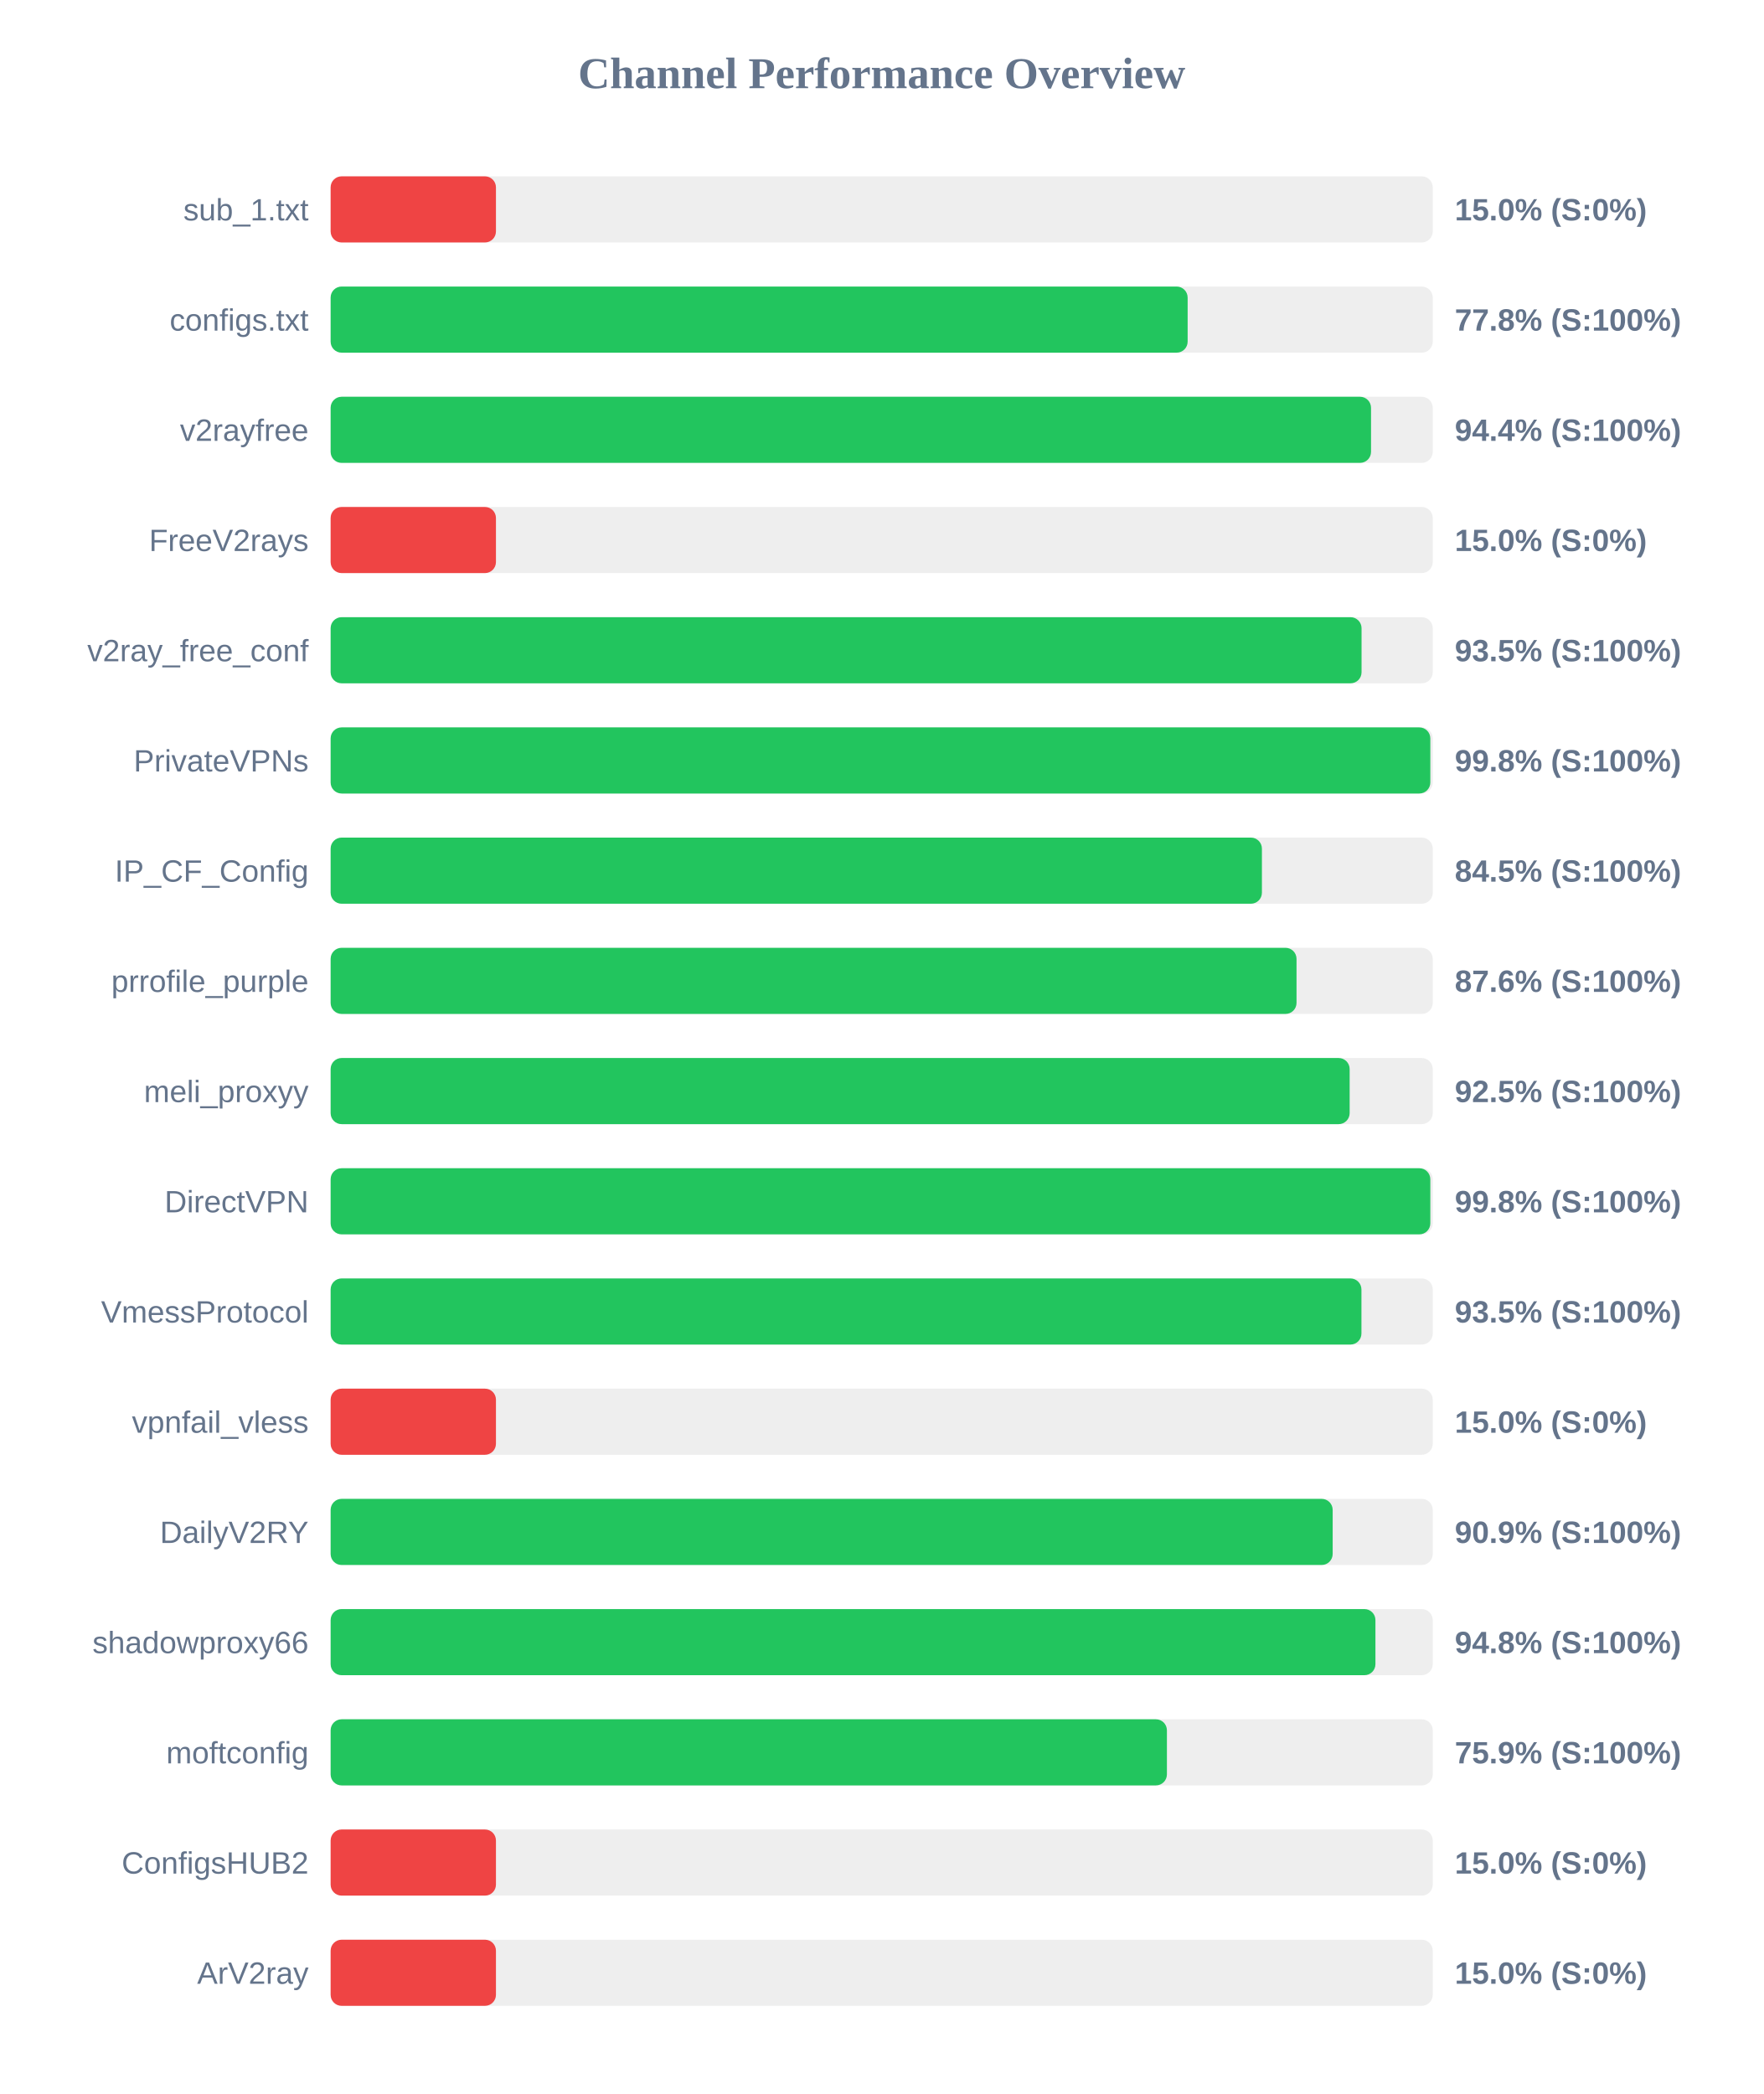
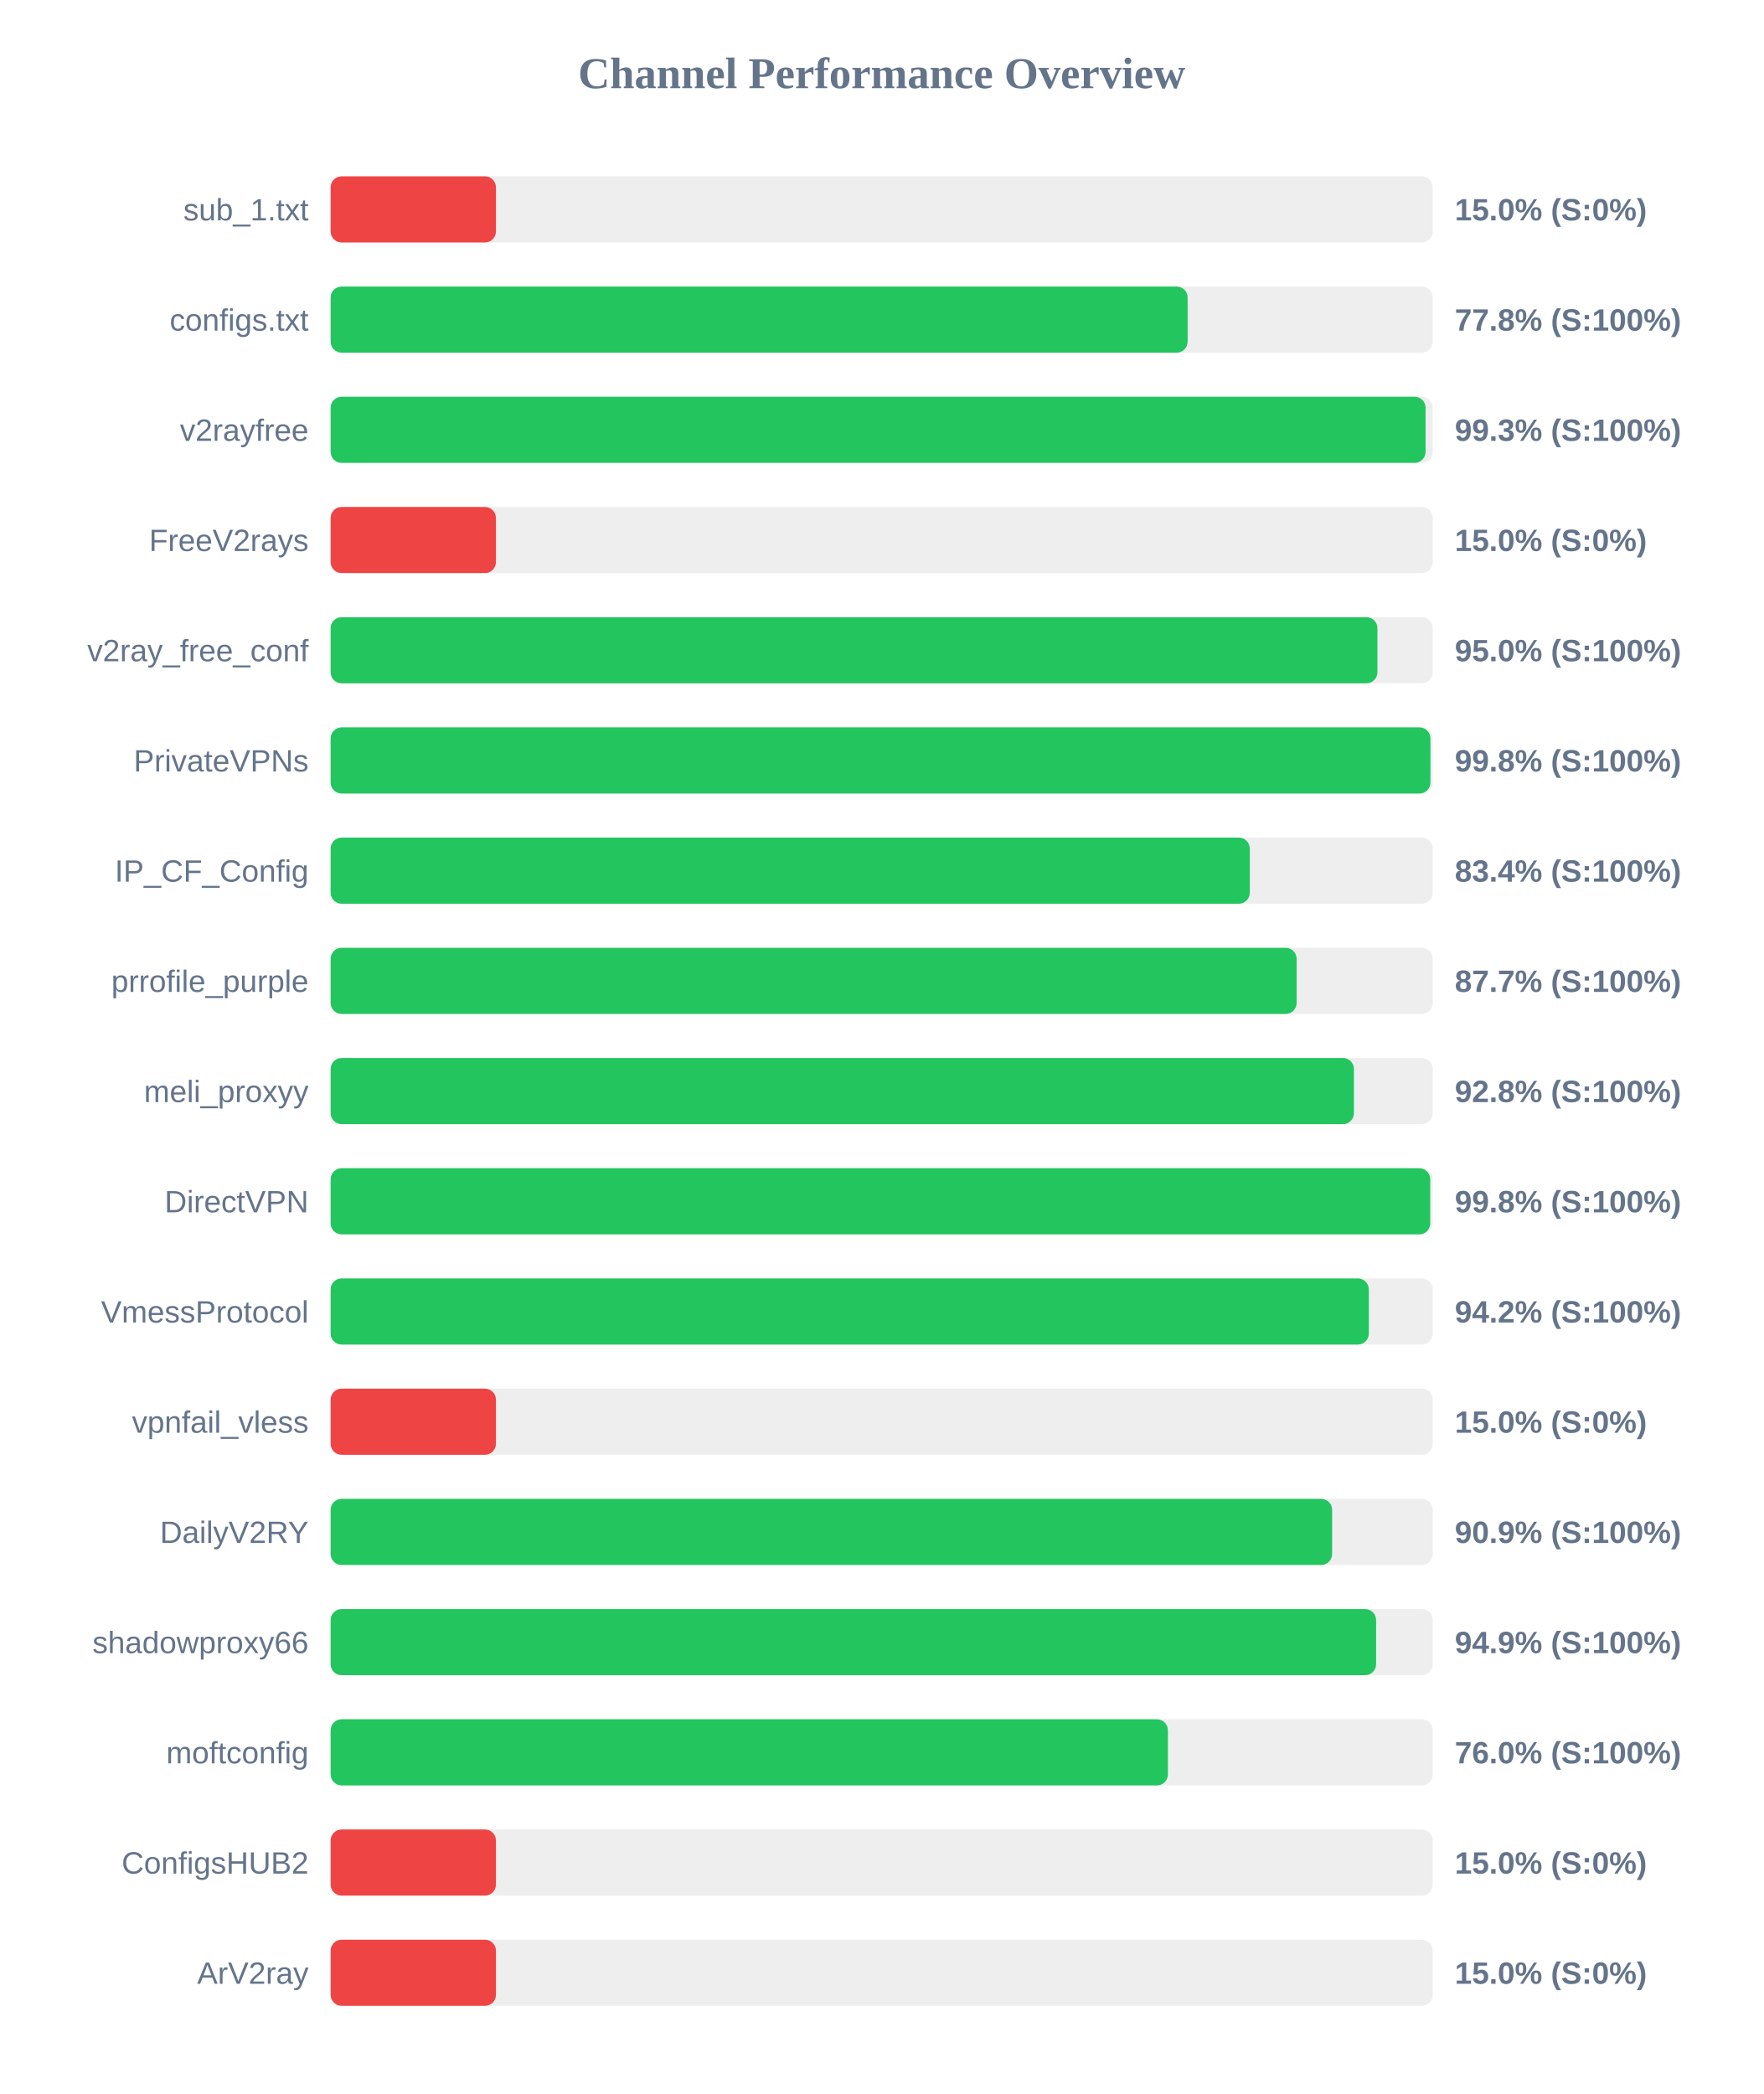
<svg xmlns="http://www.w3.org/2000/svg" width="800" height="950" version="1.1">
  <style>
        .row { font: 14px Arial; fill: #64748b; }
        .score { font: bold 14px Arial; fill: #64748b; }
    </style>
  <text x="400" y="40" text-anchor="middle" font-size="20px" font-weight="bold" fill="#64748b">Channel Performance Overview</text>
  <rect x="150" y="80" width="500" height="30" fill="#eee" rx="5" />
  <rect x="150" y="80" width="75.0" height="30" fill="#ef4444" rx="5" />
  <text x="140" y="100" text-anchor="end" class="row">sub_1.txt</text>
  <text x="660" y="100" text-anchor="start" class="score">15.0% (S:0%)</text>
  <rect x="150" y="130" width="500" height="30" fill="#eee" rx="5" />
  <rect x="150" y="130" width="388.8" height="30" fill="#22c55e" rx="5" />
  <text x="140" y="150" text-anchor="end" class="row">configs.txt</text>
  <text x="660" y="150" text-anchor="start" class="score">77.8% (S:100%)</text>
  <rect x="150" y="180" width="500" height="30" fill="#eee" rx="5" />
-   <rect x="150" y="180" width="472.0" height="30" fill="#22c55e" rx="5" />
+   <rect x="150" y="180" width="496.75" height="30" fill="#22c55e" rx="5" />
  <text x="140" y="200" text-anchor="end" class="row">v2rayfree</text>
-   <text x="660" y="200" text-anchor="start" class="score">94.4% (S:100%)</text>
+   <text x="660" y="200" text-anchor="start" class="score">99.3% (S:100%)</text>
  <rect x="150" y="230" width="500" height="30" fill="#eee" rx="5" />
  <rect x="150" y="230" width="75.0" height="30" fill="#ef4444" rx="5" />
  <text x="140" y="250" text-anchor="end" class="row">FreeV2rays</text>
  <text x="660" y="250" text-anchor="start" class="score">15.0% (S:0%)</text>
  <rect x="150" y="280" width="500" height="30" fill="#eee" rx="5" />
-   <rect x="150" y="280" width="467.7" height="30" fill="#22c55e" rx="5" />
+   <rect x="150" y="280" width="474.9" height="30" fill="#22c55e" rx="5" />
  <text x="140" y="300" text-anchor="end" class="row">v2ray_free_conf</text>
-   <text x="660" y="300" text-anchor="start" class="score">93.5% (S:100%)</text>
+   <text x="660" y="300" text-anchor="start" class="score">95.0% (S:100%)</text>
  <rect x="150" y="330" width="500" height="30" fill="#eee" rx="5" />
-   <rect x="150" y="330" width="498.9" height="30" fill="#22c55e" rx="5" />
+   <rect x="150" y="330" width="498.95" height="30" fill="#22c55e" rx="5" />
  <text x="140" y="350" text-anchor="end" class="row">PrivateVPNs</text>
  <text x="660" y="350" text-anchor="start" class="score">99.8% (S:100%)</text>
  <rect x="150" y="380" width="500" height="30" fill="#eee" rx="5" />
-   <rect x="150" y="380" width="422.5" height="30" fill="#22c55e" rx="5" />
+   <rect x="150" y="380" width="417.0" height="30" fill="#22c55e" rx="5" />
  <text x="140" y="400" text-anchor="end" class="row">IP_CF_Config</text>
-   <text x="660" y="400" text-anchor="start" class="score">84.5% (S:100%)</text>
+   <text x="660" y="400" text-anchor="start" class="score">83.4% (S:100%)</text>
  <rect x="150" y="430" width="500" height="30" fill="#eee" rx="5" />
-   <rect x="150" y="430" width="438.2" height="30" fill="#22c55e" rx="5" />
+   <rect x="150" y="430" width="438.25" height="30" fill="#22c55e" rx="5" />
  <text x="140" y="450" text-anchor="end" class="row">prrofile_purple</text>
-   <text x="660" y="450" text-anchor="start" class="score">87.6% (S:100%)</text>
+   <text x="660" y="450" text-anchor="start" class="score">87.7% (S:100%)</text>
  <rect x="150" y="480" width="500" height="30" fill="#eee" rx="5" />
-   <rect x="150" y="480" width="462.3" height="30" fill="#22c55e" rx="5" />
+   <rect x="150" y="480" width="464.25" height="30" fill="#22c55e" rx="5" />
  <text x="140" y="500" text-anchor="end" class="row">meli_proxyy</text>
-   <text x="660" y="500" text-anchor="start" class="score">92.5% (S:100%)</text>
+   <text x="660" y="500" text-anchor="start" class="score">92.8% (S:100%)</text>
  <rect x="150" y="530" width="500" height="30" fill="#eee" rx="5" />
-   <rect x="150" y="530" width="498.9" height="30" fill="#22c55e" rx="5" />
+   <rect x="150" y="530" width="498.85" height="30" fill="#22c55e" rx="5" />
  <text x="140" y="550" text-anchor="end" class="row">DirectVPN</text>
  <text x="660" y="550" text-anchor="start" class="score">99.8% (S:100%)</text>
  <rect x="150" y="580" width="500" height="30" fill="#eee" rx="5" />
-   <rect x="150" y="580" width="467.65" height="30" fill="#22c55e" rx="5" />
+   <rect x="150" y="580" width="471.0" height="30" fill="#22c55e" rx="5" />
  <text x="140" y="600" text-anchor="end" class="row">VmessProtocol</text>
-   <text x="660" y="600" text-anchor="start" class="score">93.5% (S:100%)</text>
+   <text x="660" y="600" text-anchor="start" class="score">94.2% (S:100%)</text>
  <rect x="150" y="630" width="500" height="30" fill="#eee" rx="5" />
  <rect x="150" y="630" width="75.0" height="30" fill="#ef4444" rx="5" />
  <text x="140" y="650" text-anchor="end" class="row">vpnfail_vless</text>
  <text x="660" y="650" text-anchor="start" class="score">15.0% (S:0%)</text>
  <rect x="150" y="680" width="500" height="30" fill="#eee" rx="5" />
-   <rect x="150" y="680" width="454.6" height="30" fill="#22c55e" rx="5" />
+   <rect x="150" y="680" width="454.35" height="30" fill="#22c55e" rx="5" />
  <text x="140" y="700" text-anchor="end" class="row">DailyV2RY</text>
  <text x="660" y="700" text-anchor="start" class="score">90.9% (S:100%)</text>
  <rect x="150" y="730" width="500" height="30" fill="#eee" rx="5" />
-   <rect x="150" y="730" width="474.0" height="30" fill="#22c55e" rx="5" />
+   <rect x="150" y="730" width="474.3" height="30" fill="#22c55e" rx="5" />
  <text x="140" y="750" text-anchor="end" class="row">shadowproxy66</text>
-   <text x="660" y="750" text-anchor="start" class="score">94.8% (S:100%)</text>
+   <text x="660" y="750" text-anchor="start" class="score">94.9% (S:100%)</text>
  <rect x="150" y="780" width="500" height="30" fill="#eee" rx="5" />
-   <rect x="150" y="780" width="379.4" height="30" fill="#22c55e" rx="5" />
+   <rect x="150" y="780" width="379.85" height="30" fill="#22c55e" rx="5" />
  <text x="140" y="800" text-anchor="end" class="row">moftconfig</text>
-   <text x="660" y="800" text-anchor="start" class="score">75.9% (S:100%)</text>
+   <text x="660" y="800" text-anchor="start" class="score">76.0% (S:100%)</text>
  <rect x="150" y="830" width="500" height="30" fill="#eee" rx="5" />
  <rect x="150" y="830" width="75.0" height="30" fill="#ef4444" rx="5" />
  <text x="140" y="850" text-anchor="end" class="row">ConfigsHUB2</text>
  <text x="660" y="850" text-anchor="start" class="score">15.0% (S:0%)</text>
  <rect x="150" y="880" width="500" height="30" fill="#eee" rx="5" />
  <rect x="150" y="880" width="75.0" height="30" fill="#ef4444" rx="5" />
  <text x="140" y="900" text-anchor="end" class="row">ArV2ray</text>
  <text x="660" y="900" text-anchor="start" class="score">15.0% (S:0%)</text>
</svg>
